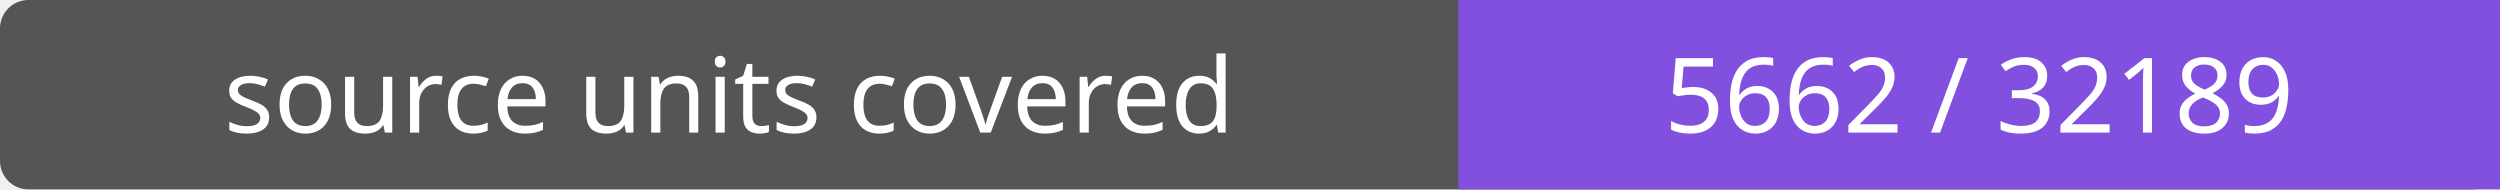
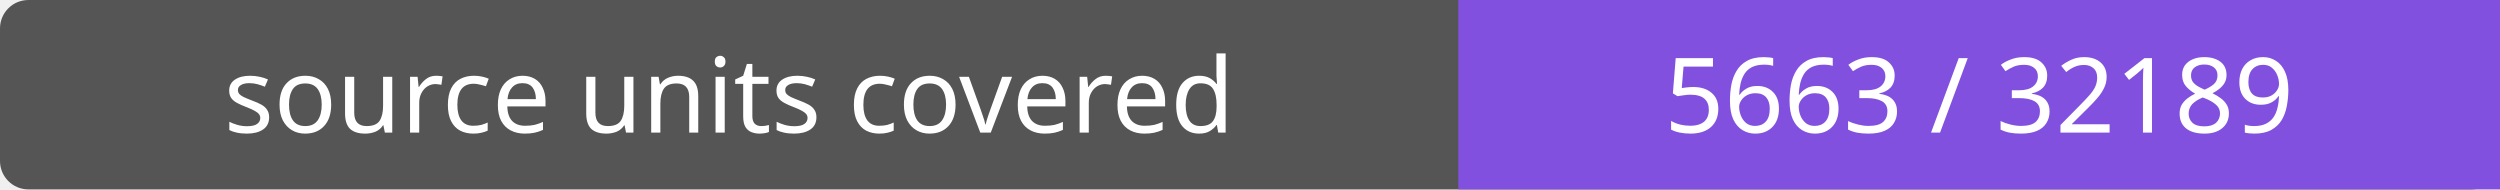
- <svg xmlns="http://www.w3.org/2000/svg" width="264" height="20" role="img" aria-label="source units covered: 5662 / 32189">
+ <svg xmlns="http://www.w3.org/2000/svg" width="264" height="20" role="img" aria-label="source units covered: 5663 / 32189">
  <rect width="264" height="20" rx="3" fill="#555" />
  <path fill="#8250df" d="M154 0h110v20H154z" />
  <g fill="#fff" text-anchor="middle" font-family="Verdana,sans-serif" font-size="11">
    <text x="77.0" y="14">source units covered</text>
-     <text x="209.0" y="14">5662 / 32189</text>
+     <text x="209.0" y="14">5663 / 32189</text>
  </g>
</svg>
